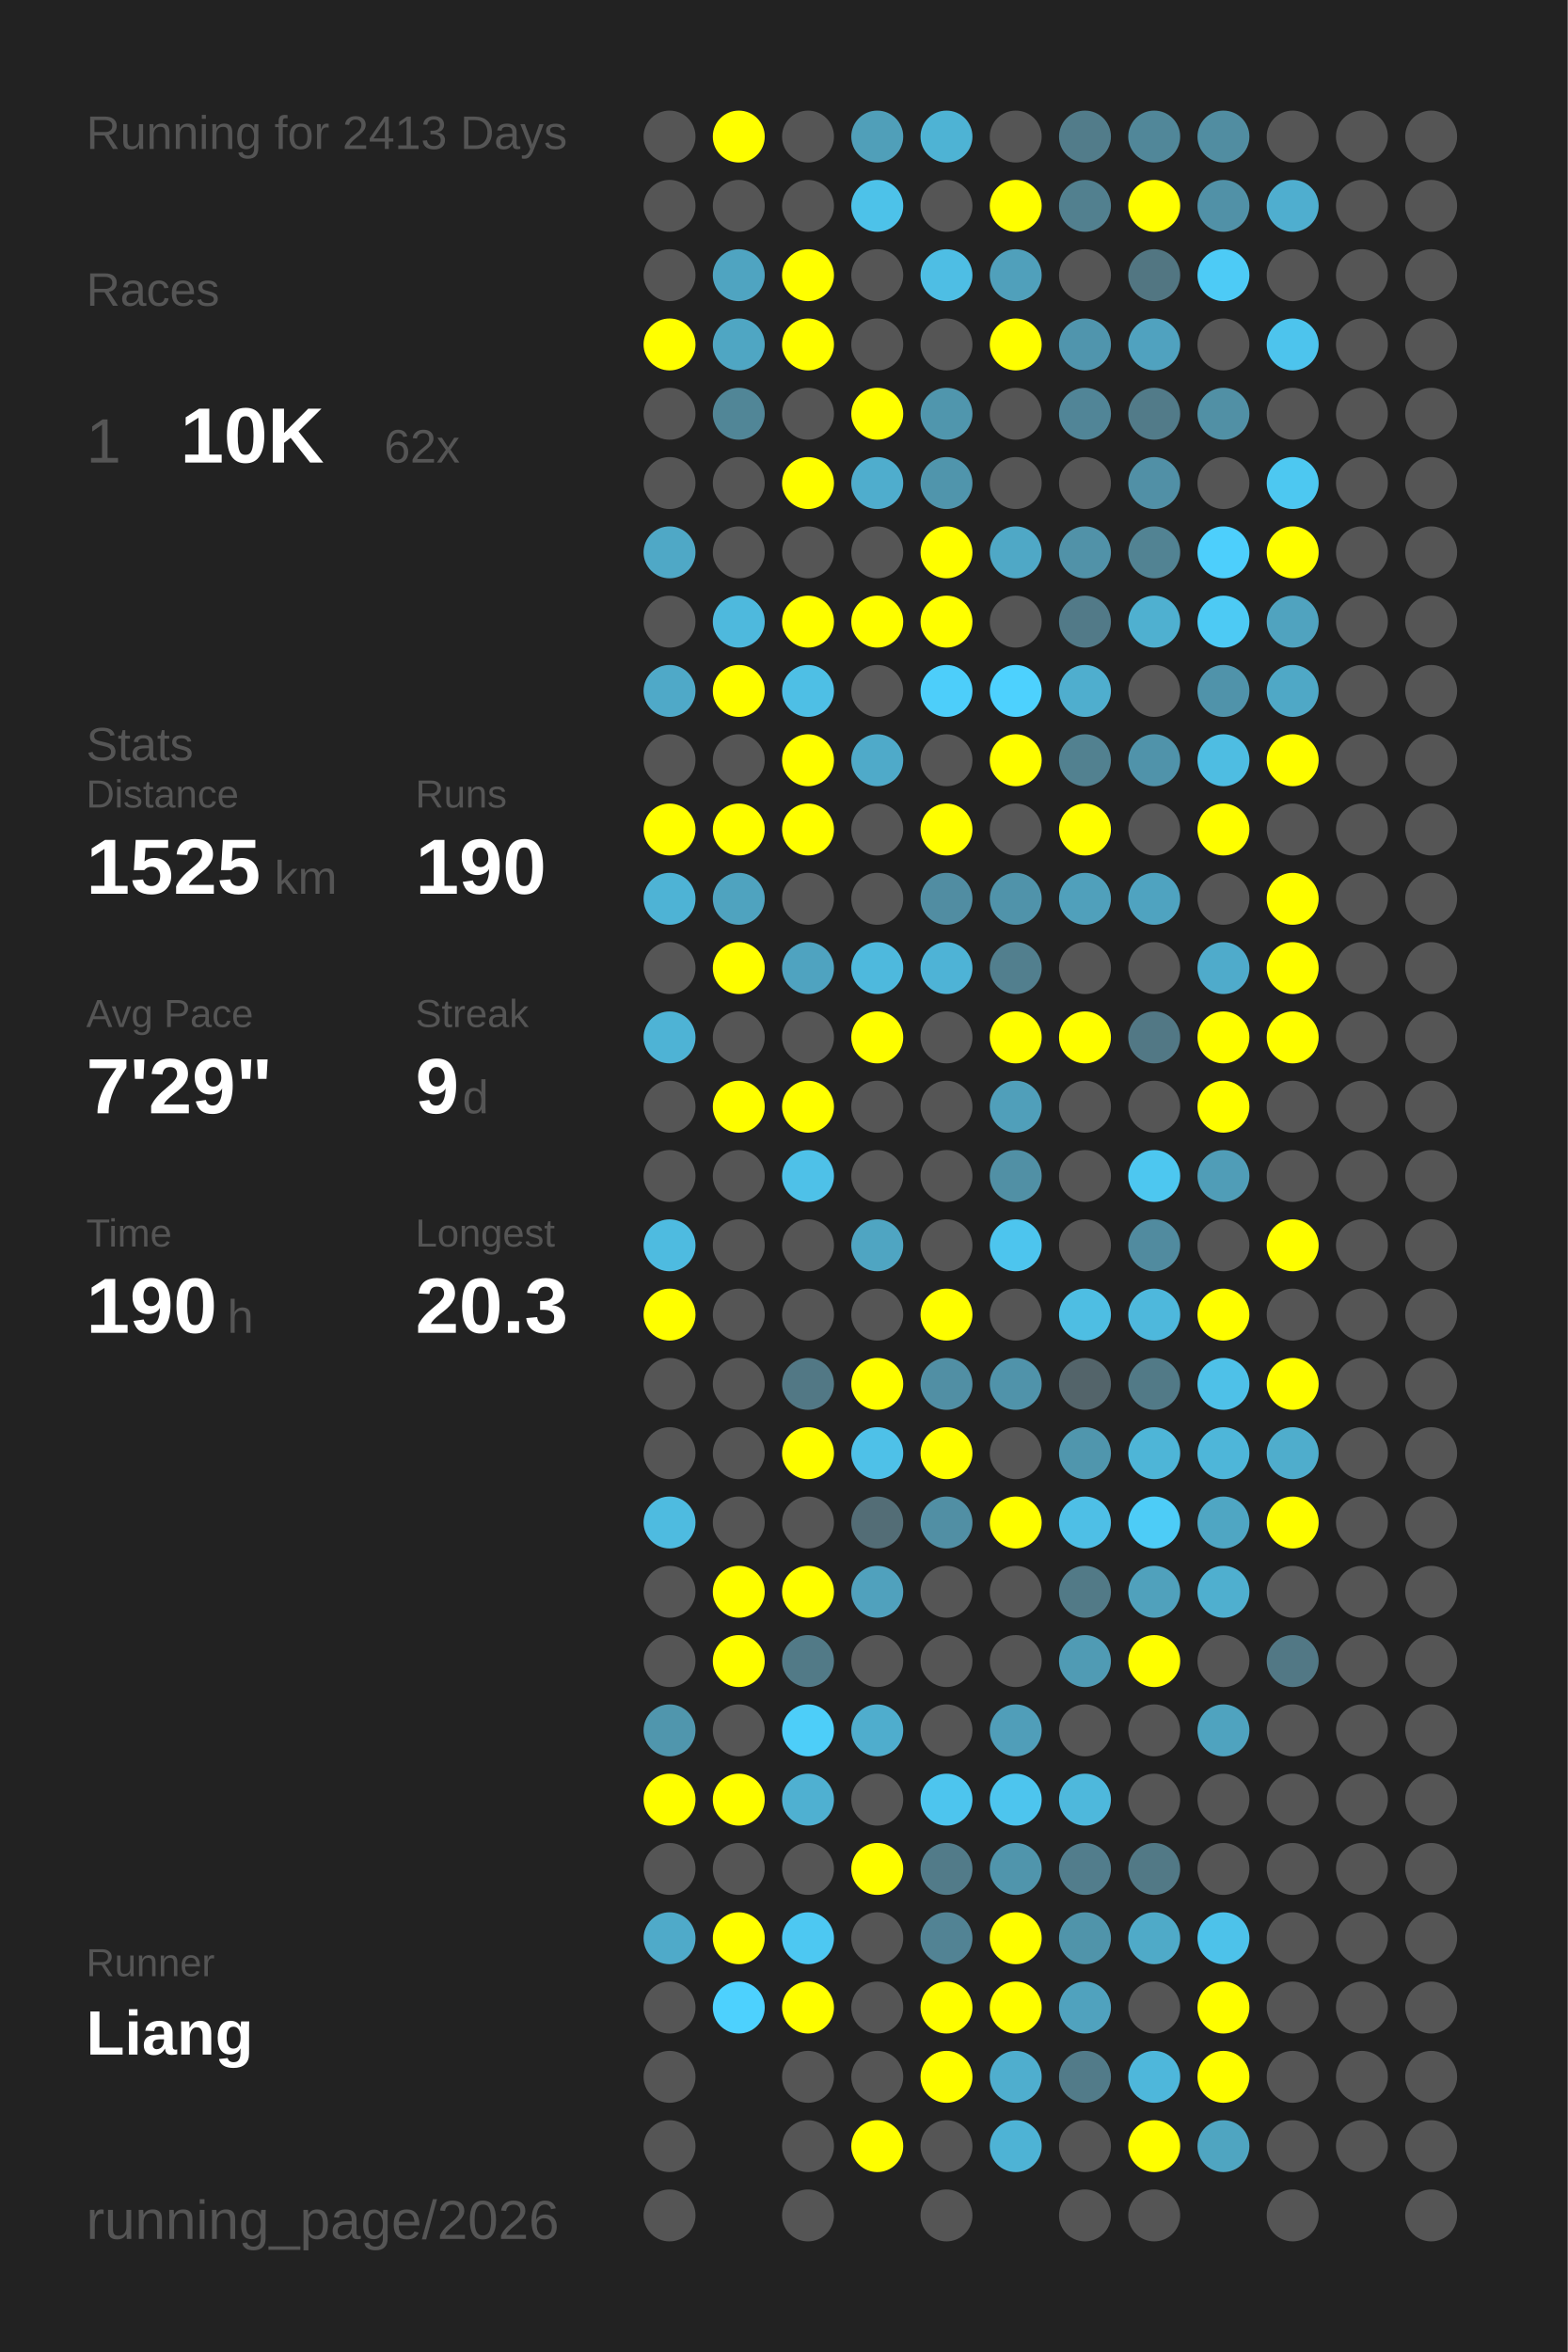
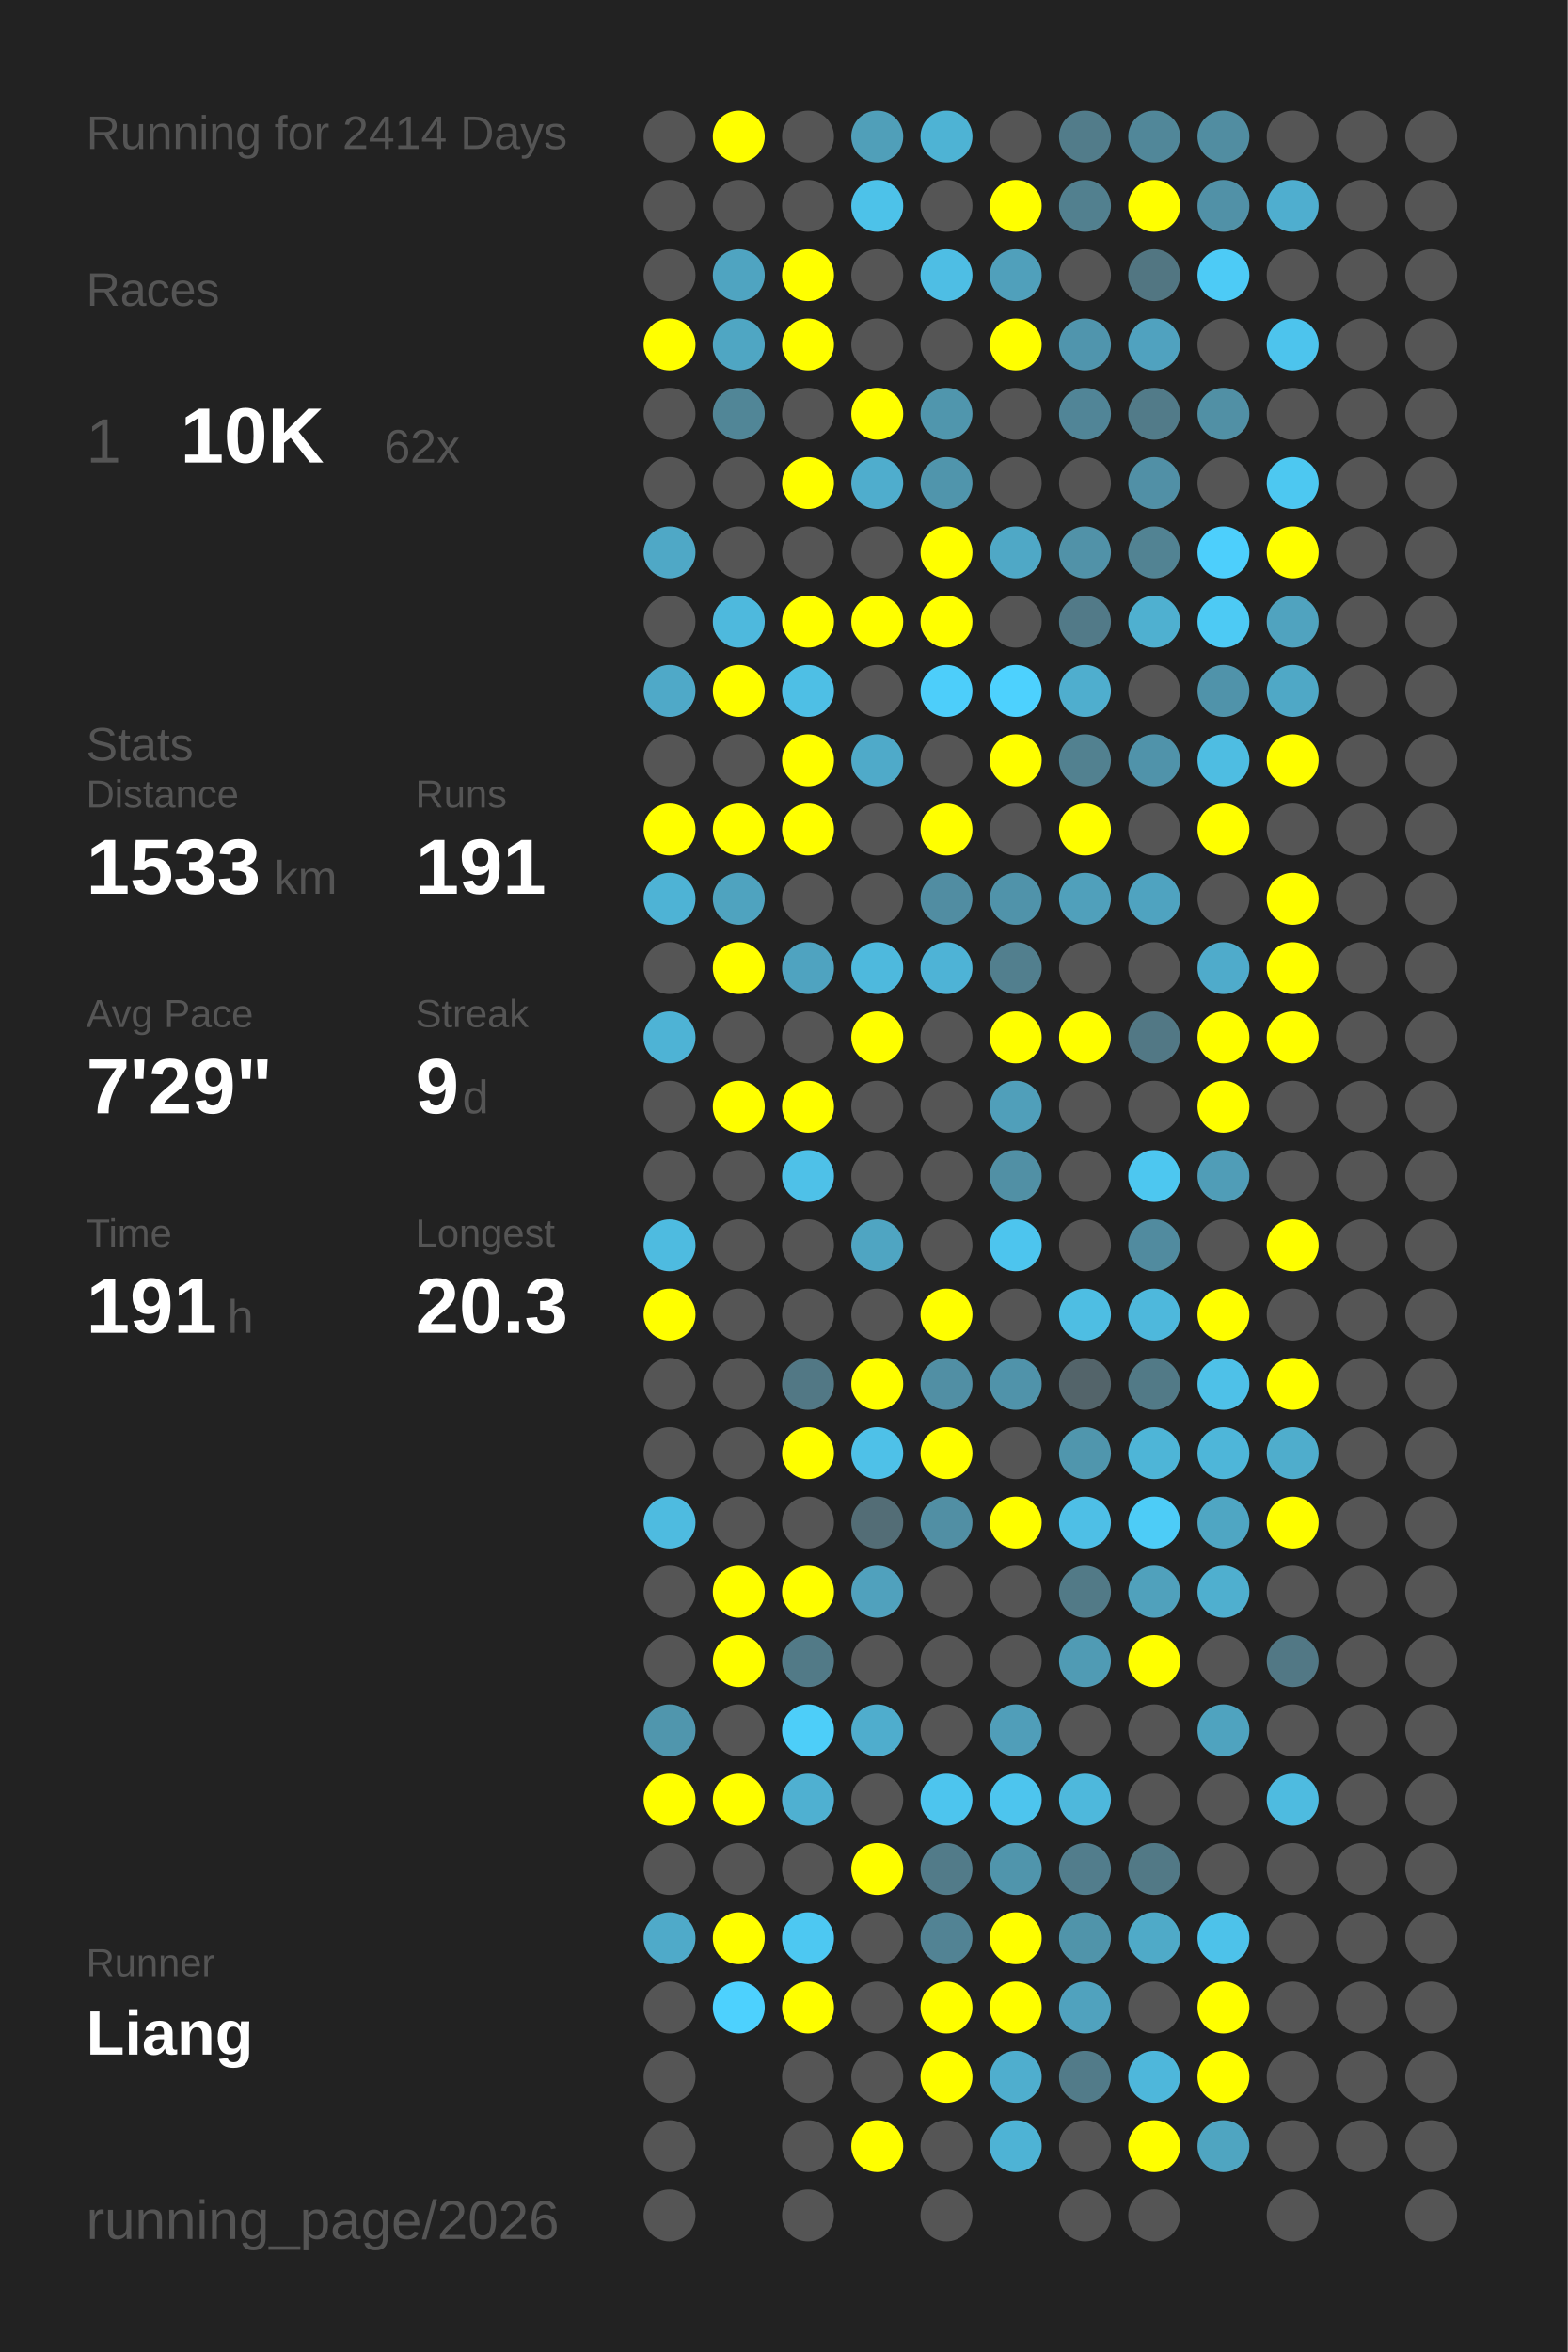
<svg xmlns="http://www.w3.org/2000/svg" baseProfile="full" height="300mm" version="1.1" viewBox="0,0,200,300" width="200mm">
  <defs />
  <rect fill="#222222" height="300" width="200" x="0" y="0" />
-   <text fill="#555555" style="font-size:6px; font-family:Arial;" x="11" y="19">Running for 2413 Days</text>
+   <text fill="#555555" style="font-size:6px; font-family:Arial;" x="11" y="19">Running for 2414 Days</text>
  <text fill="#555555" style="font-size:6px; font-family:Arial;" x="11" y="39">Races</text>
  <text fill="#555555" style="font-size:8px; font-family:Arial;" x="11" y="59">1</text>
  <text fill="#FFFFFF" style="font-size:10px; font-family:Arial; font-weight:bold;" x="23" y="59">10K</text>
  <text fill="#555555" style="font-size:6px; font-family:Arial;" x="49" y="59">62x</text>
  <text fill="#555555" style="font-size:6px; font-family:Arial;" x="11" y="97">Stats</text>
  <text fill="#555555" style="font-size:5px; font-family:Arial;" x="11" y="103">Distance</text>
-   <text fill="#FFFFFF" style="font-size:10px; font-family:Arial; font-weight:bold;" x="11" y="114">1525</text>
+   <text fill="#FFFFFF" style="font-size:10px; font-family:Arial; font-weight:bold;" x="11" y="114">1533</text>
  <text fill="#555555" style="font-size:6px; font-family:Arial;" x="35" y="114">km</text>
  <text fill="#555555" style="font-size:5px; font-family:Arial;" x="53" y="103">Runs</text>
-   <text fill="#FFFFFF" style="font-size:10px; font-family:Arial; font-weight:bold;" x="53" y="114">190</text>
+   <text fill="#FFFFFF" style="font-size:10px; font-family:Arial; font-weight:bold;" x="53" y="114">191</text>
  <text fill="#555555" style="font-size:5px; font-family:Arial;" x="11" y="131">Avg Pace</text>
  <text fill="#FFFFFF" style="font-size:10px; font-family:Arial; font-weight:bold;" x="11" y="142">7'29"</text>
  <text fill="#555555" style="font-size:5px; font-family:Arial;" x="53" y="131">Streak</text>
  <text fill="#FFFFFF" style="font-size:10px; font-family:Arial; font-weight:bold;" x="53" y="142">9</text>
  <text fill="#555555" style="font-size:6px; font-family:Arial;" x="59" y="142">d</text>
  <text fill="#555555" style="font-size:5px; font-family:Arial;" x="11" y="159">Time</text>
-   <text fill="#FFFFFF" style="font-size:10px; font-family:Arial; font-weight:bold;" x="11" y="170">190</text>
+   <text fill="#FFFFFF" style="font-size:10px; font-family:Arial; font-weight:bold;" x="11" y="170">191</text>
  <text fill="#555555" style="font-size:6px; font-family:Arial;" x="29" y="170">h</text>
  <text fill="#555555" style="font-size:5px; font-family:Arial;" x="53" y="159">Longest</text>
  <text fill="#FFFFFF" style="font-size:10px; font-family:Arial; font-weight:bold;" x="53" y="170">20.3</text>
  <text fill="#555555" style="font-size:5px; font-family:Arial;" x="11" y="252.065">Runner</text>
  <text fill="#FFFFFF" style="font-size:8px; font-family:Arial; font-weight:bold;" x="11" y="262.065">Liang</text>
  <text fill="#555555" style="font-size:7px; font-family:Arial;" x="11" y="285.581">running_page/2026</text>
  <circle cx="85.417" cy="17.419" fill="#555555" r="3.312" />
  <circle cx="85.417" cy="26.258" fill="#555555" r="3.312" />
  <circle cx="85.417" cy="35.097" fill="#555555" r="3.312" />
  <circle cx="85.417" cy="43.935" fill="#FFFF00" r="3.312" />
  <circle cx="85.417" cy="52.774" fill="#555555" r="3.312" />
  <circle cx="85.417" cy="61.613" fill="#555555" r="3.312" />
  <circle cx="85.417" cy="70.452" fill="#4fa8c6" r="3.312" />
  <circle cx="85.417" cy="79.29" fill="#555555" r="3.312" />
  <circle cx="85.417" cy="88.129" fill="#4fa9c8" r="3.312" />
  <circle cx="85.417" cy="96.968" fill="#555555" r="3.312" />
  <circle cx="85.417" cy="105.806" fill="#FFFF00" r="3.312" />
  <circle cx="85.417" cy="114.645" fill="#4eb3d5" r="3.312" />
  <circle cx="85.417" cy="123.484" fill="#555555" r="3.312" />
  <circle cx="85.417" cy="132.323" fill="#4eb3d5" r="3.312" />
  <circle cx="85.417" cy="141.161" fill="#555555" r="3.312" />
  <circle cx="85.417" cy="150" fill="#555555" r="3.312" />
  <circle cx="85.417" cy="158.839" fill="#4ebbe0" r="3.312" />
  <circle cx="85.417" cy="167.677" fill="#FFFF00" r="3.312" />
  <circle cx="85.417" cy="176.516" fill="#555555" r="3.312" />
  <circle cx="85.417" cy="185.355" fill="#555555" r="3.312" />
  <circle cx="85.417" cy="194.194" fill="#4ebbe0" r="3.312" />
  <circle cx="85.417" cy="203.032" fill="#555555" r="3.312" />
  <circle cx="85.417" cy="211.871" fill="#555555" r="3.312" />
  <circle cx="85.417" cy="220.71" fill="#5096ad" r="3.312" />
  <circle cx="85.417" cy="229.548" fill="#FFFF00" r="3.312" />
  <circle cx="85.417" cy="238.387" fill="#555555" r="3.312" />
  <circle cx="85.417" cy="247.226" fill="#4faac9" r="3.312" />
  <circle cx="85.417" cy="256.065" fill="#555555" r="3.312" />
  <circle cx="85.417" cy="264.903" fill="#555555" r="3.312" />
  <circle cx="85.417" cy="273.742" fill="#555555" r="3.312" />
  <circle cx="85.417" cy="282.581" fill="#555555" r="3.312" />
  <circle cx="94.25" cy="17.419" fill="#FFFF00" r="3.312" />
  <circle cx="94.25" cy="26.258" fill="#555555" r="3.312" />
  <circle cx="94.25" cy="35.097" fill="#4fa4c1" r="3.312" />
  <circle cx="94.25" cy="43.935" fill="#4fa6c3" r="3.312" />
  <circle cx="94.25" cy="52.774" fill="#518697" r="3.312" />
  <circle cx="94.25" cy="61.613" fill="#555555" r="3.312" />
  <circle cx="94.25" cy="70.452" fill="#555555" r="3.312" />
  <circle cx="94.25" cy="79.29" fill="#4eb9dd" r="3.312" />
  <circle cx="94.25" cy="88.129" fill="#FFFF00" r="3.312" />
  <circle cx="94.25" cy="96.968" fill="#555555" r="3.312" />
  <circle cx="94.25" cy="105.806" fill="#FFFF00" r="3.312" />
  <circle cx="94.25" cy="114.645" fill="#4fa3bf" r="3.312" />
  <circle cx="94.25" cy="123.484" fill="#FFFF00" r="3.312" />
  <circle cx="94.25" cy="132.323" fill="#555555" r="3.312" />
  <circle cx="94.25" cy="141.161" fill="#FFFF00" r="3.312" />
  <circle cx="94.25" cy="150" fill="#555555" r="3.312" />
  <circle cx="94.25" cy="158.839" fill="#555555" r="3.312" />
  <circle cx="94.25" cy="167.677" fill="#555555" r="3.312" />
  <circle cx="94.25" cy="176.516" fill="#555555" r="3.312" />
  <circle cx="94.25" cy="185.355" fill="#555555" r="3.312" />
  <circle cx="94.25" cy="194.194" fill="#555555" r="3.312" />
  <circle cx="94.25" cy="203.032" fill="#FFFF00" r="3.312" />
  <circle cx="94.25" cy="211.871" fill="#FFFF00" r="3.312" />
  <circle cx="94.25" cy="220.71" fill="#555555" r="3.312" />
  <circle cx="94.25" cy="229.548" fill="#FFFF00" r="3.312" />
  <circle cx="94.25" cy="238.387" fill="#555555" r="3.312" />
  <circle cx="94.25" cy="247.226" fill="#FFFF00" r="3.312" />
  <circle cx="94.25" cy="256.065" fill="#4dd1fe" r="3.312" />
  <circle cx="103.083" cy="17.419" fill="#555555" r="3.312" />
  <circle cx="103.083" cy="26.258" fill="#555555" r="3.312" />
  <circle cx="103.083" cy="35.097" fill="#FFFF00" r="3.312" />
  <circle cx="103.083" cy="43.935" fill="#FFFF00" r="3.312" />
  <circle cx="103.083" cy="52.774" fill="#555555" r="3.312" />
  <circle cx="103.083" cy="61.613" fill="#FFFF00" r="3.312" />
  <circle cx="103.083" cy="70.452" fill="#555555" r="3.312" />
  <circle cx="103.083" cy="79.29" fill="#FFFF00" r="3.312" />
  <circle cx="103.083" cy="88.129" fill="#4ebfe5" r="3.312" />
  <circle cx="103.083" cy="96.968" fill="#FFFF00" r="3.312" />
  <circle cx="103.083" cy="105.806" fill="#FFFF00" r="3.312" />
  <circle cx="103.083" cy="114.645" fill="#555555" r="3.312" />
  <circle cx="103.083" cy="123.484" fill="#4fa3c0" r="3.312" />
  <circle cx="103.083" cy="132.323" fill="#555555" r="3.312" />
  <circle cx="103.083" cy="141.161" fill="#FFFF00" r="3.312" />
  <circle cx="103.083" cy="150" fill="#4ec1e8" r="3.312" />
  <circle cx="103.083" cy="158.839" fill="#555555" r="3.312" />
  <circle cx="103.083" cy="167.677" fill="#555555" r="3.312" />
  <circle cx="103.083" cy="176.516" fill="#527885" r="3.312" />
  <circle cx="103.083" cy="185.355" fill="#FFFF00" r="3.312" />
  <circle cx="103.083" cy="194.194" fill="#555555" r="3.312" />
  <circle cx="103.083" cy="203.032" fill="#FFFF00" r="3.312" />
  <circle cx="103.083" cy="211.871" fill="#527a87" r="3.312" />
  <circle cx="103.083" cy="220.71" fill="#4dcef9" r="3.312" />
  <circle cx="103.083" cy="229.548" fill="#4fb0d1" r="3.312" />
  <circle cx="103.083" cy="238.387" fill="#555555" r="3.312" />
  <circle cx="103.083" cy="247.226" fill="#4dc8f2" r="3.312" />
  <circle cx="103.083" cy="256.065" fill="#FFFF00" r="3.312" />
  <circle cx="103.083" cy="264.903" fill="#555555" r="3.312" />
  <circle cx="103.083" cy="273.742" fill="#555555" r="3.312" />
  <circle cx="103.083" cy="282.581" fill="#555555" r="3.312" />
  <circle cx="111.917" cy="17.419" fill="#509fb9" r="3.312" />
  <circle cx="111.917" cy="26.258" fill="#4dc2e9" r="3.312" />
  <circle cx="111.917" cy="35.097" fill="#555555" r="3.312" />
  <circle cx="111.917" cy="43.935" fill="#555555" r="3.312" />
  <circle cx="111.917" cy="52.774" fill="#FFFF00" r="3.312" />
  <circle cx="111.917" cy="61.613" fill="#4fadcd" r="3.312" />
  <circle cx="111.917" cy="70.452" fill="#555555" r="3.312" />
  <circle cx="111.917" cy="79.29" fill="#FFFF00" r="3.312" />
  <circle cx="111.917" cy="88.129" fill="#555555" r="3.312" />
  <circle cx="111.917" cy="96.968" fill="#4faac9" r="3.312" />
  <circle cx="111.917" cy="105.806" fill="#555555" r="3.312" />
  <circle cx="111.917" cy="114.645" fill="#555555" r="3.312" />
  <circle cx="111.917" cy="123.484" fill="#4eb9dd" r="3.312" />
  <circle cx="111.917" cy="132.323" fill="#FFFF00" r="3.312" />
  <circle cx="111.917" cy="141.161" fill="#555555" r="3.312" />
  <circle cx="111.917" cy="150" fill="#555555" r="3.312" />
  <circle cx="111.917" cy="158.839" fill="#4fa5c2" r="3.312" />
  <circle cx="111.917" cy="167.677" fill="#555555" r="3.312" />
  <circle cx="111.917" cy="176.516" fill="#FFFF00" r="3.312" />
  <circle cx="111.917" cy="185.355" fill="#4ec1e8" r="3.312" />
  <circle cx="111.917" cy="194.194" fill="#536d76" r="3.312" />
  <circle cx="111.917" cy="203.032" fill="#50a1bd" r="3.312" />
  <circle cx="111.917" cy="211.871" fill="#555555" r="3.312" />
  <circle cx="111.917" cy="220.71" fill="#4fadcd" r="3.312" />
  <circle cx="111.917" cy="229.548" fill="#555555" r="3.312" />
  <circle cx="111.917" cy="238.387" fill="#FFFF00" r="3.312" />
  <circle cx="111.917" cy="247.226" fill="#555555" r="3.312" />
  <circle cx="111.917" cy="256.065" fill="#555555" r="3.312" />
  <circle cx="111.917" cy="264.903" fill="#555555" r="3.312" />
  <circle cx="111.917" cy="273.742" fill="#FFFF00" r="3.312" />
  <circle cx="120.75" cy="17.419" fill="#4eb3d4" r="3.312" />
  <circle cx="120.75" cy="26.258" fill="#555555" r="3.312" />
  <circle cx="120.75" cy="35.097" fill="#4ebee4" r="3.312" />
  <circle cx="120.75" cy="43.935" fill="#555555" r="3.312" />
  <circle cx="120.75" cy="52.774" fill="#5096ad" r="3.312" />
  <circle cx="120.75" cy="61.613" fill="#5095ac" r="3.312" />
  <circle cx="120.75" cy="70.452" fill="#FFFF00" r="3.312" />
  <circle cx="120.75" cy="79.29" fill="#FFFF00" r="3.312" />
  <circle cx="120.75" cy="88.129" fill="#4dcefa" r="3.312" />
  <circle cx="120.75" cy="96.968" fill="#555555" r="3.312" />
  <circle cx="120.75" cy="105.806" fill="#FFFF00" r="3.312" />
  <circle cx="120.75" cy="114.645" fill="#518da2" r="3.312" />
  <circle cx="120.75" cy="123.484" fill="#4eb3d6" r="3.312" />
  <circle cx="120.75" cy="132.323" fill="#555555" r="3.312" />
  <circle cx="120.75" cy="141.161" fill="#555555" r="3.312" />
  <circle cx="120.75" cy="150" fill="#555555" r="3.312" />
  <circle cx="120.75" cy="158.839" fill="#555555" r="3.312" />
  <circle cx="120.75" cy="167.677" fill="#FFFF00" r="3.312" />
  <circle cx="120.75" cy="176.516" fill="#518fa4" r="3.312" />
  <circle cx="120.75" cy="185.355" fill="#FFFF00" r="3.312" />
  <circle cx="120.75" cy="194.194" fill="#518fa4" r="3.312" />
  <circle cx="120.75" cy="203.032" fill="#555555" r="3.312" />
  <circle cx="120.75" cy="211.871" fill="#555555" r="3.312" />
  <circle cx="120.75" cy="220.71" fill="#555555" r="3.312" />
  <circle cx="120.75" cy="229.548" fill="#4dc5ee" r="3.312" />
  <circle cx="120.75" cy="238.387" fill="#527b89" r="3.312" />
  <circle cx="120.75" cy="247.226" fill="#528394" r="3.312" />
  <circle cx="120.75" cy="256.065" fill="#FFFF00" r="3.312" />
  <circle cx="120.75" cy="264.903" fill="#FFFF00" r="3.312" />
  <circle cx="120.75" cy="273.742" fill="#555555" r="3.312" />
  <circle cx="120.75" cy="282.581" fill="#555555" r="3.312" />
  <circle cx="129.583" cy="17.419" fill="#555555" r="3.312" />
  <circle cx="129.583" cy="26.258" fill="#FFFF00" r="3.312" />
  <circle cx="129.583" cy="35.097" fill="#50a0bb" r="3.312" />
  <circle cx="129.583" cy="43.935" fill="#FFFF00" r="3.312" />
  <circle cx="129.583" cy="52.774" fill="#555555" r="3.312" />
  <circle cx="129.583" cy="61.613" fill="#555555" r="3.312" />
  <circle cx="129.583" cy="70.452" fill="#4fa8c6" r="3.312" />
  <circle cx="129.583" cy="79.29" fill="#555555" r="3.312" />
  <circle cx="129.583" cy="88.129" fill="#4dd1fe" r="3.312" />
  <circle cx="129.583" cy="96.968" fill="#FFFF00" r="3.312" />
  <circle cx="129.583" cy="105.806" fill="#555555" r="3.312" />
  <circle cx="129.583" cy="114.645" fill="#5093aa" r="3.312" />
  <circle cx="129.583" cy="123.484" fill="#527f8e" r="3.312" />
  <circle cx="129.583" cy="132.323" fill="#FFFF00" r="3.312" />
  <circle cx="129.583" cy="141.161" fill="#509fba" r="3.312" />
  <circle cx="129.583" cy="150" fill="#5190a5" r="3.312" />
  <circle cx="129.583" cy="158.839" fill="#4dc5ee" r="3.312" />
  <circle cx="129.583" cy="167.677" fill="#555555" r="3.312" />
  <circle cx="129.583" cy="176.516" fill="#5093aa" r="3.312" />
  <circle cx="129.583" cy="185.355" fill="#555555" r="3.312" />
  <circle cx="129.583" cy="194.194" fill="#FFFF00" r="3.312" />
  <circle cx="129.583" cy="203.032" fill="#555555" r="3.312" />
  <circle cx="129.583" cy="211.871" fill="#555555" r="3.312" />
  <circle cx="129.583" cy="220.71" fill="#509eb9" r="3.312" />
  <circle cx="129.583" cy="229.548" fill="#4dc5ee" r="3.312" />
  <circle cx="129.583" cy="238.387" fill="#5095ac" r="3.312" />
  <circle cx="129.583" cy="247.226" fill="#FFFF00" r="3.312" />
  <circle cx="129.583" cy="256.065" fill="#FFFF00" r="3.312" />
  <circle cx="129.583" cy="264.903" fill="#4faece" r="3.312" />
  <circle cx="129.583" cy="273.742" fill="#4eb3d5" r="3.312" />
  <circle cx="138.417" cy="17.419" fill="#527c8a" r="3.312" />
  <circle cx="138.417" cy="26.258" fill="#52808f" r="3.312" />
  <circle cx="138.417" cy="35.097" fill="#555555" r="3.312" />
  <circle cx="138.417" cy="43.935" fill="#5095ad" r="3.312" />
  <circle cx="138.417" cy="52.774" fill="#518597" r="3.312" />
  <circle cx="138.417" cy="61.613" fill="#555555" r="3.312" />
  <circle cx="138.417" cy="70.452" fill="#5192a8" r="3.312" />
  <circle cx="138.417" cy="79.29" fill="#527a88" r="3.312" />
  <circle cx="138.417" cy="88.129" fill="#4faece" r="3.312" />
  <circle cx="138.417" cy="96.968" fill="#528190" r="3.312" />
  <circle cx="138.417" cy="105.806" fill="#FFFF00" r="3.312" />
  <circle cx="138.417" cy="114.645" fill="#50a0bb" r="3.312" />
  <circle cx="138.417" cy="123.484" fill="#555555" r="3.312" />
  <circle cx="138.417" cy="132.323" fill="#FFFF00" r="3.312" />
  <circle cx="138.417" cy="141.161" fill="#555555" r="3.312" />
  <circle cx="138.417" cy="150" fill="#555555" r="3.312" />
  <circle cx="138.417" cy="158.839" fill="#555555" r="3.312" />
  <circle cx="138.417" cy="167.677" fill="#4ebee3" r="3.312" />
  <circle cx="138.417" cy="176.516" fill="#53646a" r="3.312" />
  <circle cx="138.417" cy="185.355" fill="#5096ad" r="3.312" />
  <circle cx="138.417" cy="194.194" fill="#4ebfe6" r="3.312" />
  <circle cx="138.417" cy="203.032" fill="#527a87" r="3.312" />
  <circle cx="138.417" cy="211.871" fill="#509bb4" r="3.312" />
  <circle cx="138.417" cy="220.71" fill="#555555" r="3.312" />
  <circle cx="138.417" cy="229.548" fill="#4eb8dc" r="3.312" />
  <circle cx="138.417" cy="238.387" fill="#527d8c" r="3.312" />
  <circle cx="138.417" cy="247.226" fill="#5094aa" r="3.312" />
  <circle cx="138.417" cy="256.065" fill="#50a2be" r="3.312" />
  <circle cx="138.417" cy="264.903" fill="#527b89" r="3.312" />
  <circle cx="138.417" cy="273.742" fill="#555555" r="3.312" />
  <circle cx="138.417" cy="282.581" fill="#555555" r="3.312" />
  <circle cx="147.25" cy="17.419" fill="#518799" r="3.312" />
  <circle cx="147.25" cy="26.258" fill="#FFFF00" r="3.312" />
  <circle cx="147.25" cy="35.097" fill="#527682" r="3.312" />
  <circle cx="147.25" cy="43.935" fill="#50a2bf" r="3.312" />
  <circle cx="147.25" cy="52.774" fill="#527b89" r="3.312" />
  <circle cx="147.25" cy="61.613" fill="#5190a6" r="3.312" />
  <circle cx="147.25" cy="70.452" fill="#528393" r="3.312" />
  <circle cx="147.25" cy="79.29" fill="#4fb0d0" r="3.312" />
  <circle cx="147.25" cy="88.129" fill="#555555" r="3.312" />
  <circle cx="147.25" cy="96.968" fill="#5093aa" r="3.312" />
  <circle cx="147.25" cy="105.806" fill="#555555" r="3.312" />
  <circle cx="147.25" cy="114.645" fill="#4fa3c0" r="3.312" />
  <circle cx="147.25" cy="123.484" fill="#555555" r="3.312" />
  <circle cx="147.25" cy="132.323" fill="#527885" r="3.312" />
  <circle cx="147.25" cy="141.161" fill="#555555" r="3.312" />
  <circle cx="147.25" cy="150" fill="#4dc7f0" r="3.312" />
  <circle cx="147.25" cy="158.839" fill="#518b9f" r="3.312" />
  <circle cx="147.25" cy="167.677" fill="#4eb8dc" r="3.312" />
  <circle cx="147.25" cy="176.516" fill="#527a87" r="3.312" />
  <circle cx="147.25" cy="185.355" fill="#4eb5d7" r="3.312" />
  <circle cx="147.25" cy="194.194" fill="#4dccf7" r="3.312" />
  <circle cx="147.25" cy="203.032" fill="#50a1bc" r="3.312" />
  <circle cx="147.25" cy="211.871" fill="#FFFF00" r="3.312" />
  <circle cx="147.25" cy="220.71" fill="#555555" r="3.312" />
  <circle cx="147.25" cy="229.548" fill="#555555" r="3.312" />
  <circle cx="147.25" cy="238.387" fill="#527986" r="3.312" />
  <circle cx="147.25" cy="247.226" fill="#4faac8" r="3.312" />
  <circle cx="147.25" cy="256.065" fill="#555555" r="3.312" />
  <circle cx="147.25" cy="264.903" fill="#4eb7db" r="3.312" />
  <circle cx="147.25" cy="273.742" fill="#FFFF00" r="3.312" />
  <circle cx="147.25" cy="282.581" fill="#555555" r="3.312" />
  <circle cx="156.083" cy="17.419" fill="#518da1" r="3.312" />
  <circle cx="156.083" cy="26.258" fill="#5191a7" r="3.312" />
  <circle cx="156.083" cy="35.097" fill="#4dcbf6" r="3.312" />
  <circle cx="156.083" cy="43.935" fill="#555555" r="3.312" />
  <circle cx="156.083" cy="52.774" fill="#5190a5" r="3.312" />
  <circle cx="156.083" cy="61.613" fill="#555555" r="3.312" />
  <circle cx="156.083" cy="70.452" fill="#4dcffc" r="3.312" />
  <circle cx="156.083" cy="79.29" fill="#4dcaf4" r="3.312" />
  <circle cx="156.083" cy="88.129" fill="#5093aa" r="3.312" />
  <circle cx="156.083" cy="96.968" fill="#4ebde2" r="3.312" />
  <circle cx="156.083" cy="105.806" fill="#FFFF00" r="3.312" />
  <circle cx="156.083" cy="114.645" fill="#555555" r="3.312" />
  <circle cx="156.083" cy="123.484" fill="#4fabcb" r="3.312" />
  <circle cx="156.083" cy="132.323" fill="#FFFF00" r="3.312" />
  <circle cx="156.083" cy="141.161" fill="#FFFF00" r="3.312" />
  <circle cx="156.083" cy="150" fill="#509db7" r="3.312" />
  <circle cx="156.083" cy="158.839" fill="#555555" r="3.312" />
  <circle cx="156.083" cy="167.677" fill="#FFFF00" r="3.312" />
  <circle cx="156.083" cy="176.516" fill="#4ec1e8" r="3.312" />
  <circle cx="156.083" cy="185.355" fill="#4eb6d9" r="3.312" />
  <circle cx="156.083" cy="194.194" fill="#4fa6c3" r="3.312" />
  <circle cx="156.083" cy="203.032" fill="#4fafcf" r="3.312" />
  <circle cx="156.083" cy="211.871" fill="#555555" r="3.312" />
  <circle cx="156.083" cy="220.71" fill="#4fa3bf" r="3.312" />
  <circle cx="156.083" cy="229.548" fill="#555555" r="3.312" />
  <circle cx="156.083" cy="238.387" fill="#555555" r="3.312" />
  <circle cx="156.083" cy="247.226" fill="#4dc2ea" r="3.312" />
  <circle cx="156.083" cy="256.065" fill="#FFFF00" r="3.312" />
  <circle cx="156.083" cy="264.903" fill="#FFFF00" r="3.312" />
  <circle cx="156.083" cy="273.742" fill="#4fa5c1" r="3.312" />
  <circle cx="164.917" cy="17.419" fill="#555555" r="3.312" />
  <circle cx="164.917" cy="26.258" fill="#4faecf" r="3.312" />
  <circle cx="164.917" cy="35.097" fill="#555555" r="3.312" />
  <circle cx="164.917" cy="43.935" fill="#4dc4ed" r="3.312" />
  <circle cx="164.917" cy="52.774" fill="#555555" r="3.312" />
  <circle cx="164.917" cy="61.613" fill="#4dc8f1" r="3.312" />
  <circle cx="164.917" cy="70.452" fill="#FFFF00" r="3.312" />
  <circle cx="164.917" cy="79.29" fill="#50a3bf" r="3.312" />
  <circle cx="164.917" cy="88.129" fill="#4fa8c6" r="3.312" />
  <circle cx="164.917" cy="96.968" fill="#FFFF00" r="3.312" />
  <circle cx="164.917" cy="105.806" fill="#555555" r="3.312" />
  <circle cx="164.917" cy="114.645" fill="#FFFF00" r="3.312" />
  <circle cx="164.917" cy="123.484" fill="#FFFF00" r="3.312" />
  <circle cx="164.917" cy="132.323" fill="#FFFF00" r="3.312" />
  <circle cx="164.917" cy="141.161" fill="#555555" r="3.312" />
  <circle cx="164.917" cy="150" fill="#555555" r="3.312" />
  <circle cx="164.917" cy="158.839" fill="#FFFF00" r="3.312" />
  <circle cx="164.917" cy="167.677" fill="#555555" r="3.312" />
  <circle cx="164.917" cy="176.516" fill="#FFFF00" r="3.312" />
  <circle cx="164.917" cy="185.355" fill="#4fadcc" r="3.312" />
  <circle cx="164.917" cy="194.194" fill="#FFFF00" r="3.312" />
  <circle cx="164.917" cy="203.032" fill="#555555" r="3.312" />
  <circle cx="164.917" cy="211.871" fill="#527885" r="3.312" />
  <circle cx="164.917" cy="220.71" fill="#555555" r="3.312" />
-   <circle cx="164.917" cy="229.548" fill="#555555" r="3.312" />
+   <circle cx="164.917" cy="229.548" fill="#4ebbe0" r="3.312" />
  <circle cx="164.917" cy="238.387" fill="#555555" r="3.312" />
  <circle cx="164.917" cy="247.226" fill="#555555" r="3.312" />
  <circle cx="164.917" cy="256.065" fill="#555555" r="3.312" />
  <circle cx="164.917" cy="264.903" fill="#555555" r="3.312" />
  <circle cx="164.917" cy="273.742" fill="#555555" r="3.312" />
  <circle cx="164.917" cy="282.581" fill="#555555" r="3.312" />
  <circle cx="173.75" cy="17.419" fill="#555555" r="3.312" />
  <circle cx="173.75" cy="26.258" fill="#555555" r="3.312" />
  <circle cx="173.75" cy="35.097" fill="#555555" r="3.312" />
  <circle cx="173.75" cy="43.935" fill="#555555" r="3.312" />
  <circle cx="173.75" cy="52.774" fill="#555555" r="3.312" />
  <circle cx="173.75" cy="61.613" fill="#555555" r="3.312" />
  <circle cx="173.75" cy="70.452" fill="#555555" r="3.312" />
  <circle cx="173.75" cy="79.29" fill="#555555" r="3.312" />
  <circle cx="173.75" cy="88.129" fill="#555555" r="3.312" />
  <circle cx="173.75" cy="96.968" fill="#555555" r="3.312" />
  <circle cx="173.75" cy="105.806" fill="#555555" r="3.312" />
  <circle cx="173.75" cy="114.645" fill="#555555" r="3.312" />
  <circle cx="173.75" cy="123.484" fill="#555555" r="3.312" />
  <circle cx="173.75" cy="132.323" fill="#555555" r="3.312" />
  <circle cx="173.75" cy="141.161" fill="#555555" r="3.312" />
  <circle cx="173.75" cy="150" fill="#555555" r="3.312" />
  <circle cx="173.75" cy="158.839" fill="#555555" r="3.312" />
  <circle cx="173.75" cy="167.677" fill="#555555" r="3.312" />
  <circle cx="173.75" cy="176.516" fill="#555555" r="3.312" />
  <circle cx="173.75" cy="185.355" fill="#555555" r="3.312" />
  <circle cx="173.75" cy="194.194" fill="#555555" r="3.312" />
  <circle cx="173.75" cy="203.032" fill="#555555" r="3.312" />
  <circle cx="173.75" cy="211.871" fill="#555555" r="3.312" />
  <circle cx="173.75" cy="220.71" fill="#555555" r="3.312" />
  <circle cx="173.75" cy="229.548" fill="#555555" r="3.312" />
  <circle cx="173.75" cy="238.387" fill="#555555" r="3.312" />
  <circle cx="173.75" cy="247.226" fill="#555555" r="3.312" />
  <circle cx="173.75" cy="256.065" fill="#555555" r="3.312" />
  <circle cx="173.75" cy="264.903" fill="#555555" r="3.312" />
  <circle cx="173.75" cy="273.742" fill="#555555" r="3.312" />
  <circle cx="182.583" cy="17.419" fill="#555555" r="3.312" />
  <circle cx="182.583" cy="26.258" fill="#555555" r="3.312" />
  <circle cx="182.583" cy="35.097" fill="#555555" r="3.312" />
  <circle cx="182.583" cy="43.935" fill="#555555" r="3.312" />
  <circle cx="182.583" cy="52.774" fill="#555555" r="3.312" />
  <circle cx="182.583" cy="61.613" fill="#555555" r="3.312" />
  <circle cx="182.583" cy="70.452" fill="#555555" r="3.312" />
  <circle cx="182.583" cy="79.29" fill="#555555" r="3.312" />
  <circle cx="182.583" cy="88.129" fill="#555555" r="3.312" />
  <circle cx="182.583" cy="96.968" fill="#555555" r="3.312" />
  <circle cx="182.583" cy="105.806" fill="#555555" r="3.312" />
  <circle cx="182.583" cy="114.645" fill="#555555" r="3.312" />
  <circle cx="182.583" cy="123.484" fill="#555555" r="3.312" />
  <circle cx="182.583" cy="132.323" fill="#555555" r="3.312" />
  <circle cx="182.583" cy="141.161" fill="#555555" r="3.312" />
  <circle cx="182.583" cy="150" fill="#555555" r="3.312" />
  <circle cx="182.583" cy="158.839" fill="#555555" r="3.312" />
  <circle cx="182.583" cy="167.677" fill="#555555" r="3.312" />
  <circle cx="182.583" cy="176.516" fill="#555555" r="3.312" />
  <circle cx="182.583" cy="185.355" fill="#555555" r="3.312" />
  <circle cx="182.583" cy="194.194" fill="#555555" r="3.312" />
  <circle cx="182.583" cy="203.032" fill="#555555" r="3.312" />
  <circle cx="182.583" cy="211.871" fill="#555555" r="3.312" />
  <circle cx="182.583" cy="220.71" fill="#555555" r="3.312" />
  <circle cx="182.583" cy="229.548" fill="#555555" r="3.312" />
  <circle cx="182.583" cy="238.387" fill="#555555" r="3.312" />
  <circle cx="182.583" cy="247.226" fill="#555555" r="3.312" />
  <circle cx="182.583" cy="256.065" fill="#555555" r="3.312" />
  <circle cx="182.583" cy="264.903" fill="#555555" r="3.312" />
  <circle cx="182.583" cy="273.742" fill="#555555" r="3.312" />
  <circle cx="182.583" cy="282.581" fill="#555555" r="3.312" />
</svg>
